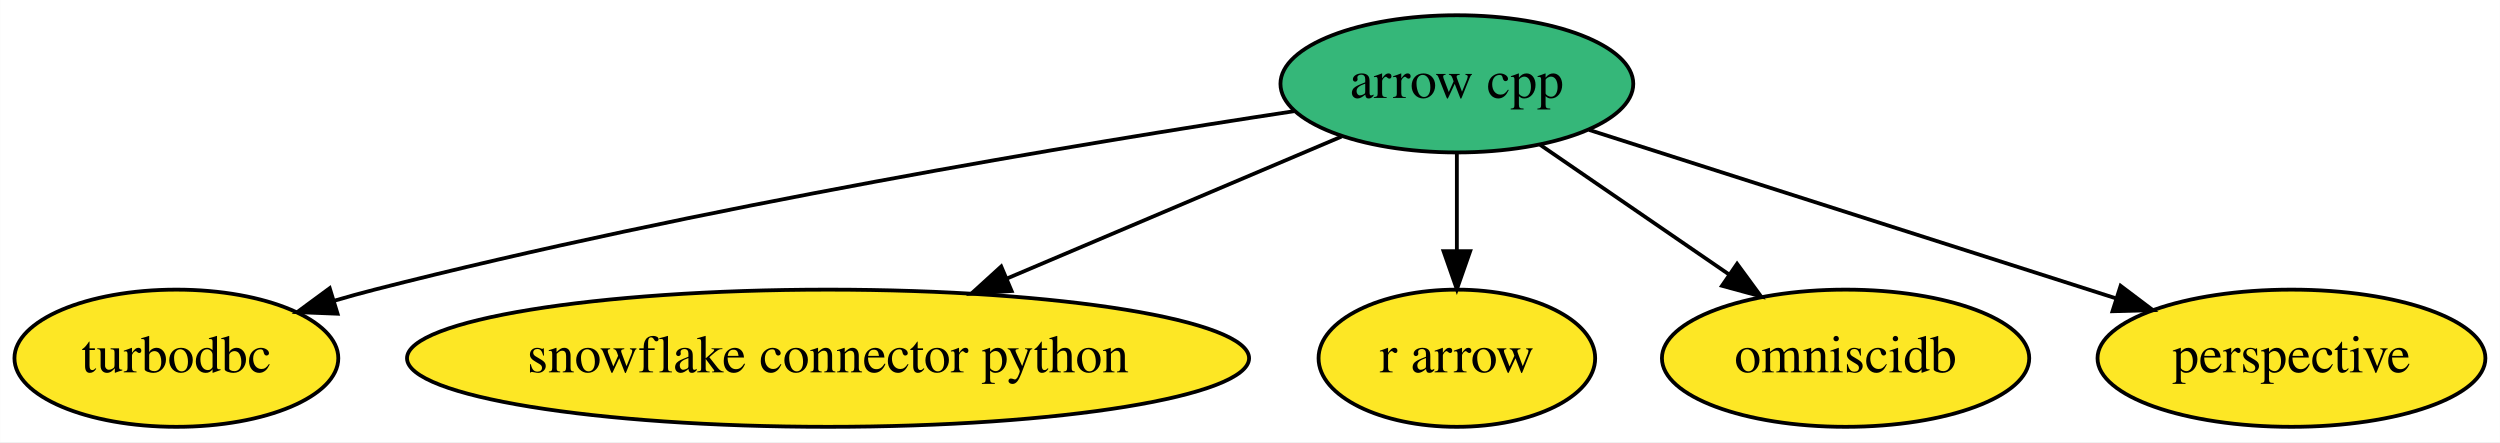
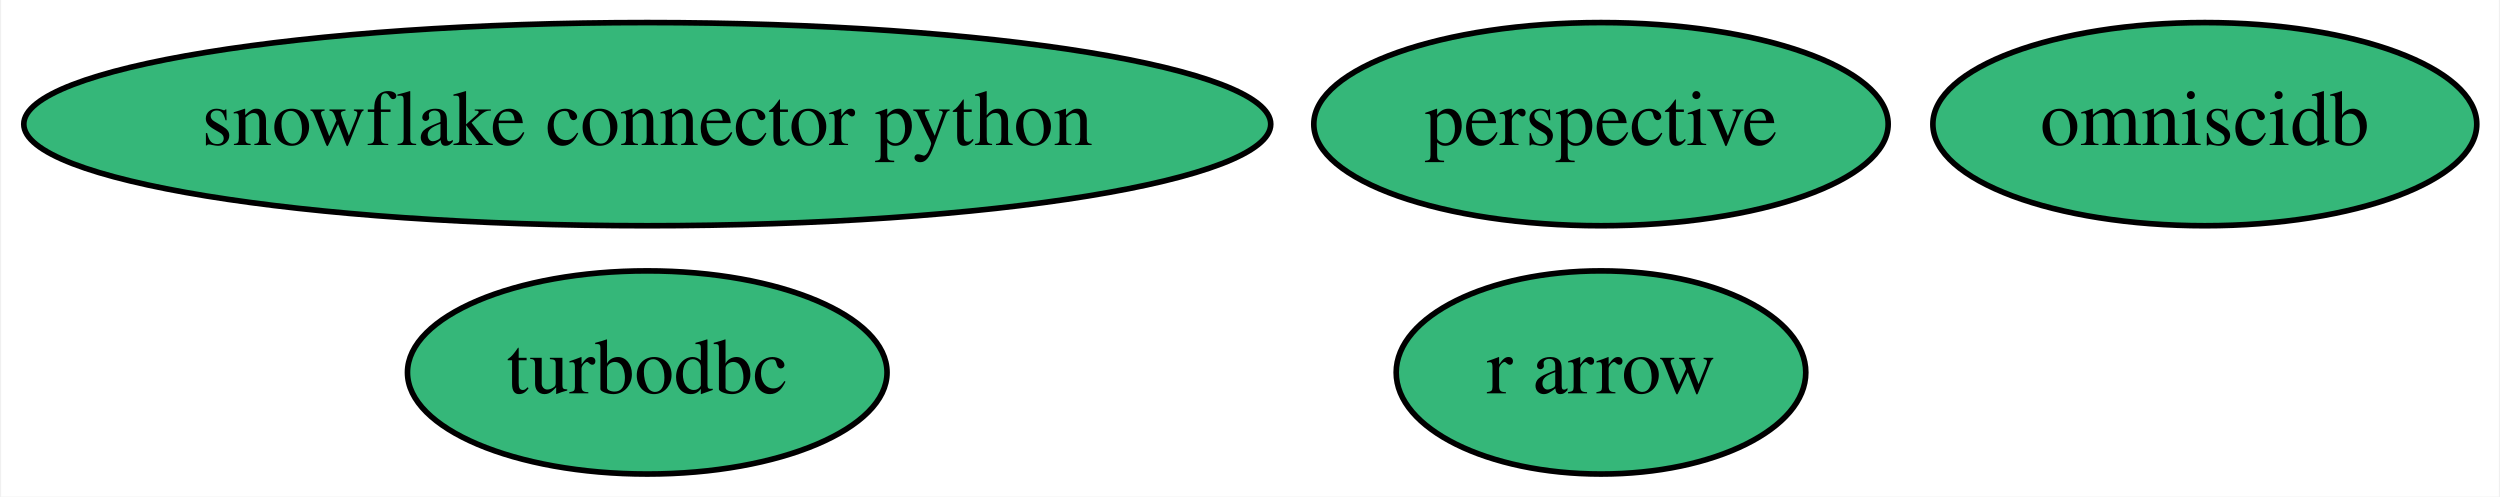
- <svg xmlns="http://www.w3.org/2000/svg" xmlns:xlink="http://www.w3.org/1999/xlink" width="656pt" height="116pt" viewBox="0.00 0.00 655.94 116.00">
-   <g id="graph0" class="graph" transform="scale(1 1) rotate(0) translate(4 112)">
-     <polygon fill="white" stroke="transparent" points="-4,4 -4,-112 651.94,-112 651.94,4 -4,4" />
+ <svg xmlns="http://www.w3.org/2000/svg" xmlns:xlink="http://www.w3.org/1999/xlink" width="443pt" height="88pt" viewBox="0.00 0.00 442.59 88.00">
+   <g id="graph0" class="graph" transform="scale(1 1) rotate(0) translate(4 84)">
+     <polygon fill="white" stroke="transparent" points="-4,4 -4,-84 438.59,-84 438.59,4 -4,4" />
    <g id="node1" class="node">
      <g id="a_node1">
-         <a xlink:href="https://github.com/conda-forge/arrow-cpp-feedstock" xlink:title="arrow cpp">
-           <ellipse fill="#35b779" stroke="black" cx="378.25" cy="-90" rx="46.29" ry="18" />
-           <text text-anchor="middle" x="378.25" y="-86.3" font-family="Times,serif" font-size="14.00">arrow cpp</text>
+         <a xlink:href="https://github.com/conda-forge/turbodbc-feedstock" xlink:title="turbodbc">
+           <ellipse fill="#35b779" stroke="black" cx="110.49" cy="-18" rx="42.49" ry="18" />
+           <text text-anchor="middle" x="110.49" y="-14.3" font-family="Times,serif" font-size="14.00">turbodbc</text>
        </a>
      </g>
    </g>
    <g id="node2" class="node">
      <g id="a_node2">
-         <a xlink:href="https://github.com/conda-forge/turbodbc-feedstock" xlink:title="turbodbc">
-           <ellipse fill="#fde725" stroke="black" cx="42.25" cy="-18" rx="42.49" ry="18" />
-           <text text-anchor="middle" x="42.25" y="-14.3" font-family="Times,serif" font-size="14.00">turbodbc</text>
+         <a xlink:href="https://github.com/conda-forge/snowflake-connector-python-feedstock" xlink:title="snowflake connector python">
+           <ellipse fill="#35b779" stroke="black" cx="110.49" cy="-62" rx="110.48" ry="18" />
+           <text text-anchor="middle" x="110.49" y="-58.3" font-family="Times,serif" font-size="14.00">snowflake connector python</text>
        </a>
      </g>
    </g>
-     <g id="edge5" class="edge">
-       <path fill="none" stroke="black" d="M335.52,-82.82C279.62,-74.33 178.8,-57.61 94.25,-36 90.83,-35.13 87.31,-34.15 83.79,-33.12" />
-       <polygon fill="black" stroke="black" points="84.54,-29.68 73.95,-30.1 82.49,-36.38 84.54,-29.68" />
-     </g>
    <g id="node3" class="node">
      <g id="a_node3">
-         <a xlink:href="https://github.com/conda-forge/snowflake-connector-python-feedstock" xlink:title="snowflake connector python">
-           <ellipse fill="#fde725" stroke="black" cx="213.25" cy="-18" rx="110.48" ry="18" />
-           <text text-anchor="middle" x="213.25" y="-14.3" font-family="Times,serif" font-size="14.00">snowflake connector python</text>
+         <a xlink:href="https://github.com/conda-forge/r-arrow-feedstock" xlink:title="r arrow">
+           <ellipse fill="#35b779" stroke="black" cx="279.49" cy="-18" rx="36.29" ry="18" />
+           <text text-anchor="middle" x="279.49" y="-14.3" font-family="Times,serif" font-size="14.00">r arrow</text>
        </a>
      </g>
    </g>
-     <g id="edge4" class="edge">
-       <path fill="none" stroke="black" d="M347.98,-76.16C323.41,-65.74 288.33,-50.85 260.12,-38.89" />
-       <polygon fill="black" stroke="black" points="261.42,-35.64 250.85,-34.95 258.69,-42.08 261.42,-35.64" />
-     </g>
    <g id="node4" class="node">
      <g id="a_node4">
-         <a xlink:href="https://github.com/conda-forge/r-arrow-feedstock" xlink:title="r arrow">
-           <ellipse fill="#fde725" stroke="black" cx="378.25" cy="-18" rx="36.29" ry="18" />
-           <text text-anchor="middle" x="378.25" y="-14.3" font-family="Times,serif" font-size="14.00">r arrow</text>
+         <a xlink:href="https://github.com/conda-forge/omniscidb-feedstock" xlink:title="omniscidb">
+           <ellipse fill="#35b779" stroke="black" cx="386.49" cy="-62" rx="48.19" ry="18" />
+           <text text-anchor="middle" x="386.49" y="-58.3" font-family="Times,serif" font-size="14.00">omniscidb</text>
        </a>
      </g>
    </g>
-     <g id="edge3" class="edge">
-       <path fill="none" stroke="black" d="M378.25,-71.7C378.25,-63.98 378.25,-54.71 378.25,-46.11" />
-       <polygon fill="black" stroke="black" points="381.75,-46.1 378.25,-36.1 374.75,-46.1 381.75,-46.1" />
-     </g>
    <g id="node5" class="node">
      <g id="a_node5">
-         <a xlink:href="https://github.com/conda-forge/omniscidb-feedstock" xlink:title="omniscidb">
-           <ellipse fill="#fde725" stroke="black" cx="480.25" cy="-18" rx="48.19" ry="18" />
-           <text text-anchor="middle" x="480.25" y="-14.3" font-family="Times,serif" font-size="14.00">omniscidb</text>
+         <a xlink:href="https://github.com/conda-forge/perspective-feedstock" xlink:title="perspective">
+           <ellipse fill="#35b779" stroke="black" cx="279.49" cy="-62" rx="50.89" ry="18" />
+           <text text-anchor="middle" x="279.49" y="-58.3" font-family="Times,serif" font-size="14.00">perspective</text>
        </a>
      </g>
    </g>
-     <g id="edge1" class="edge">
-       <path fill="none" stroke="black" d="M400.13,-73.98C414.55,-64.09 433.64,-50.98 449.57,-40.05" />
-       <polygon fill="black" stroke="black" points="451.78,-42.78 458.05,-34.23 447.82,-37.01 451.78,-42.78" />
-     </g>
-     <g id="node6" class="node">
-       <g id="a_node6">
-         <a xlink:href="https://github.com/conda-forge/perspective-feedstock" xlink:title="perspective">
-           <ellipse fill="#fde725" stroke="black" cx="597.25" cy="-18" rx="50.89" ry="18" />
-           <text text-anchor="middle" x="597.25" y="-14.3" font-family="Times,serif" font-size="14.00">perspective</text>
-         </a>
-       </g>
-     </g>
-     <g id="edge2" class="edge">
-       <path fill="none" stroke="black" d="M412.95,-77.91C450.35,-65.95 510.06,-46.87 551.33,-33.67" />
-       <polygon fill="black" stroke="black" points="552.42,-37 560.88,-30.62 550.29,-30.33 552.42,-37" />
-     </g>
  </g>
</svg>
